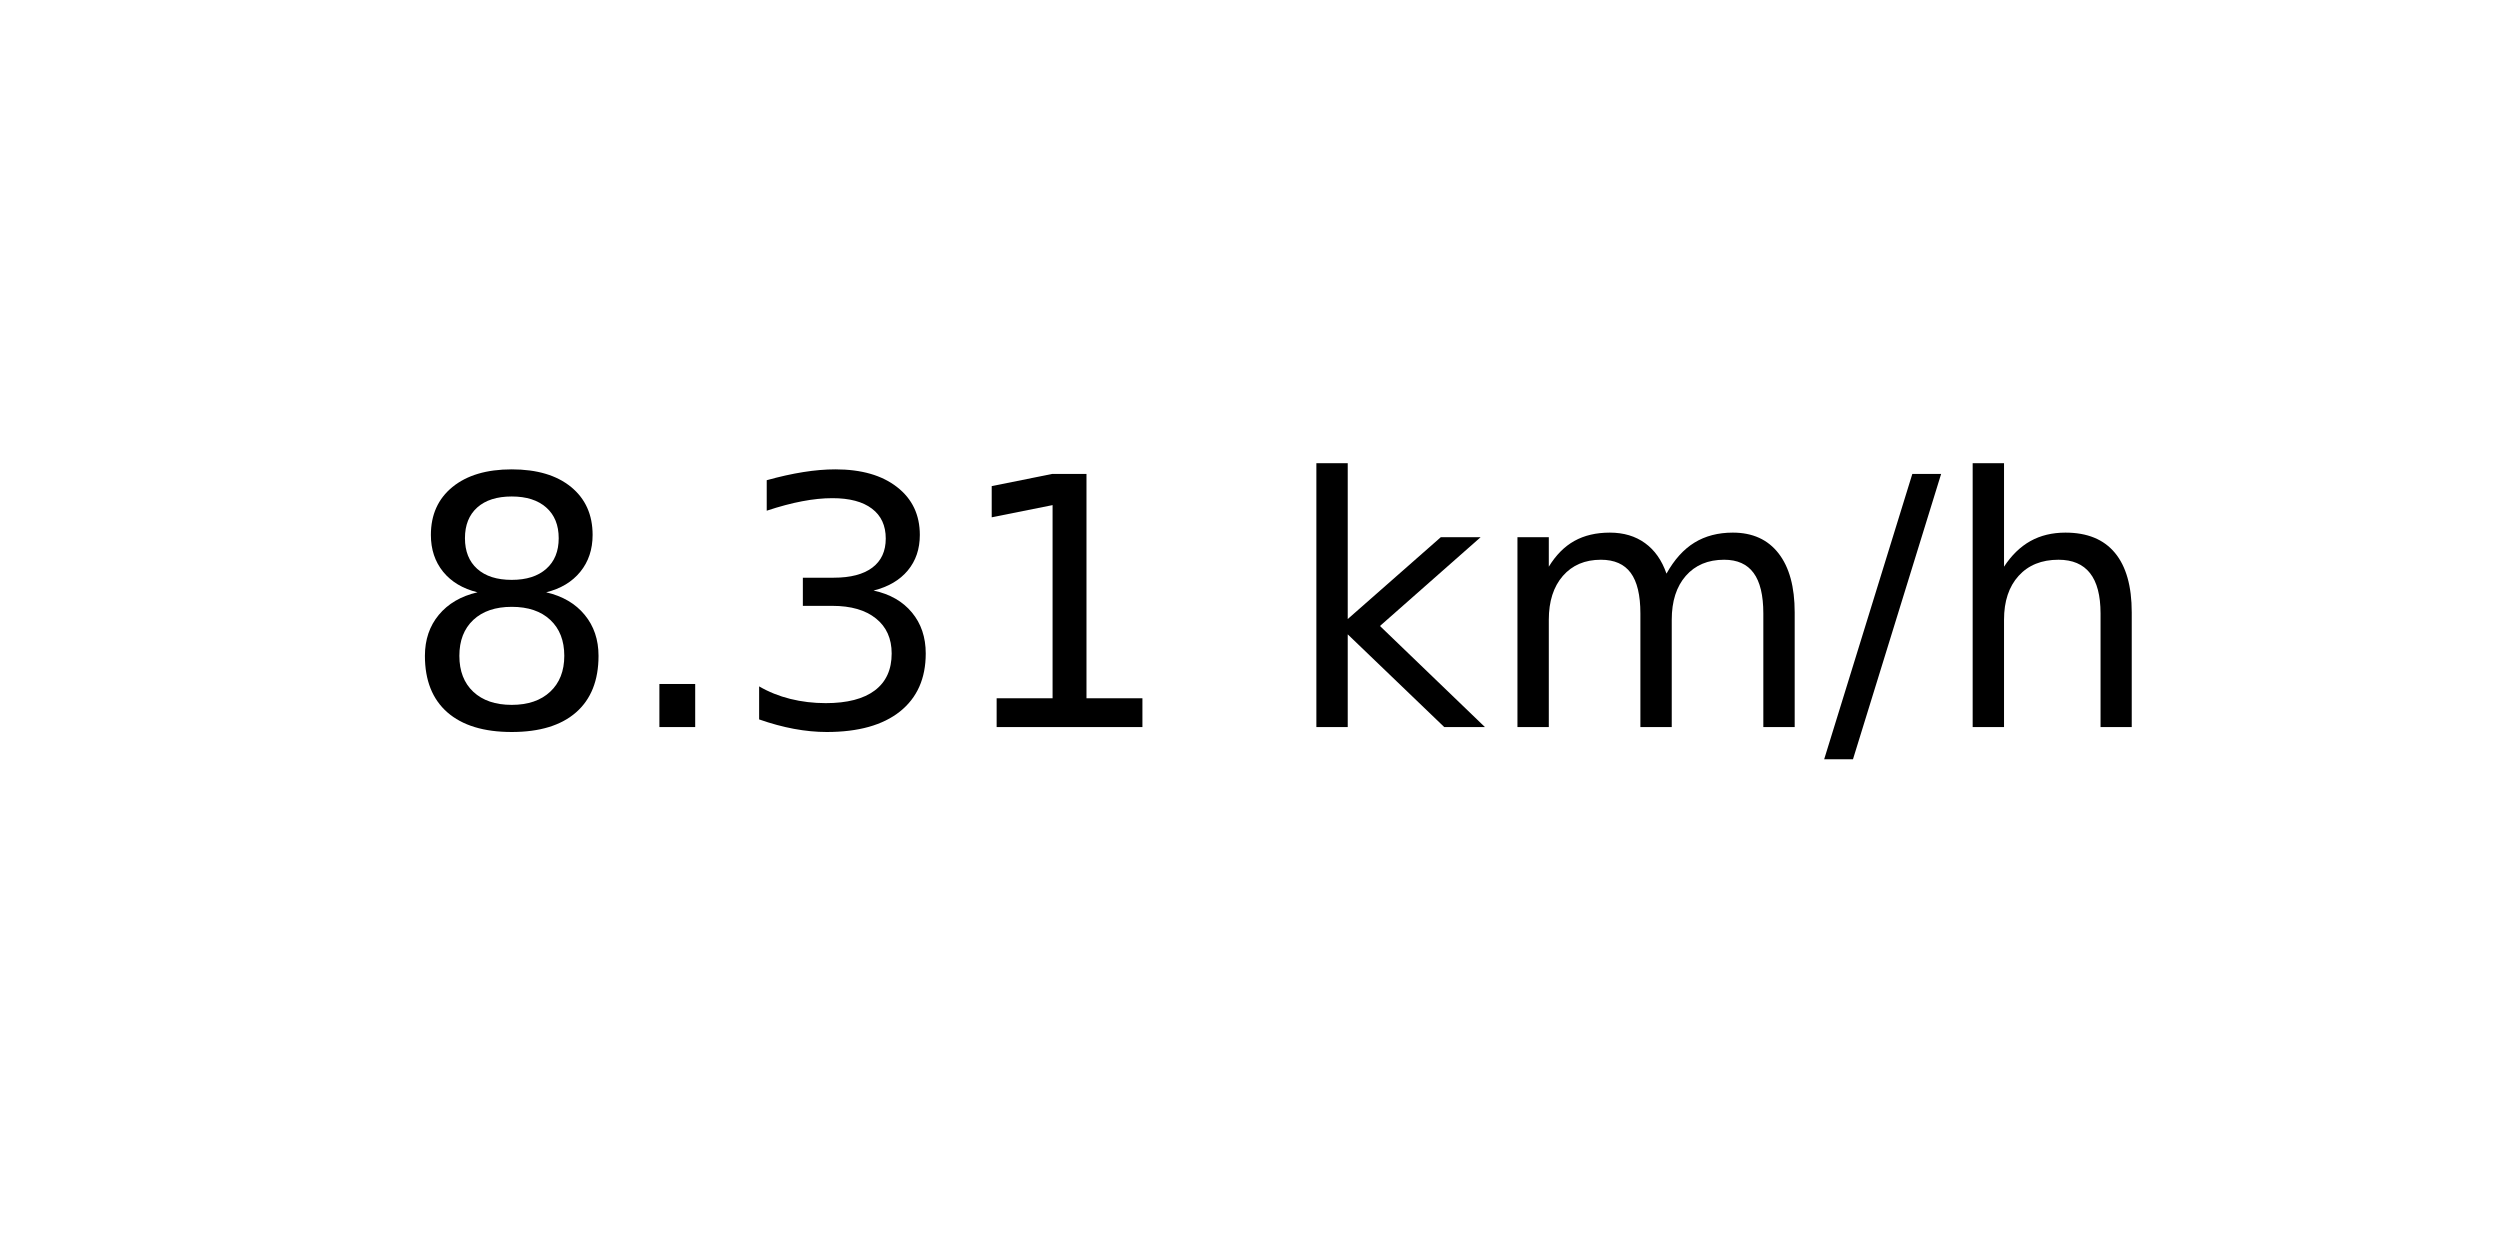
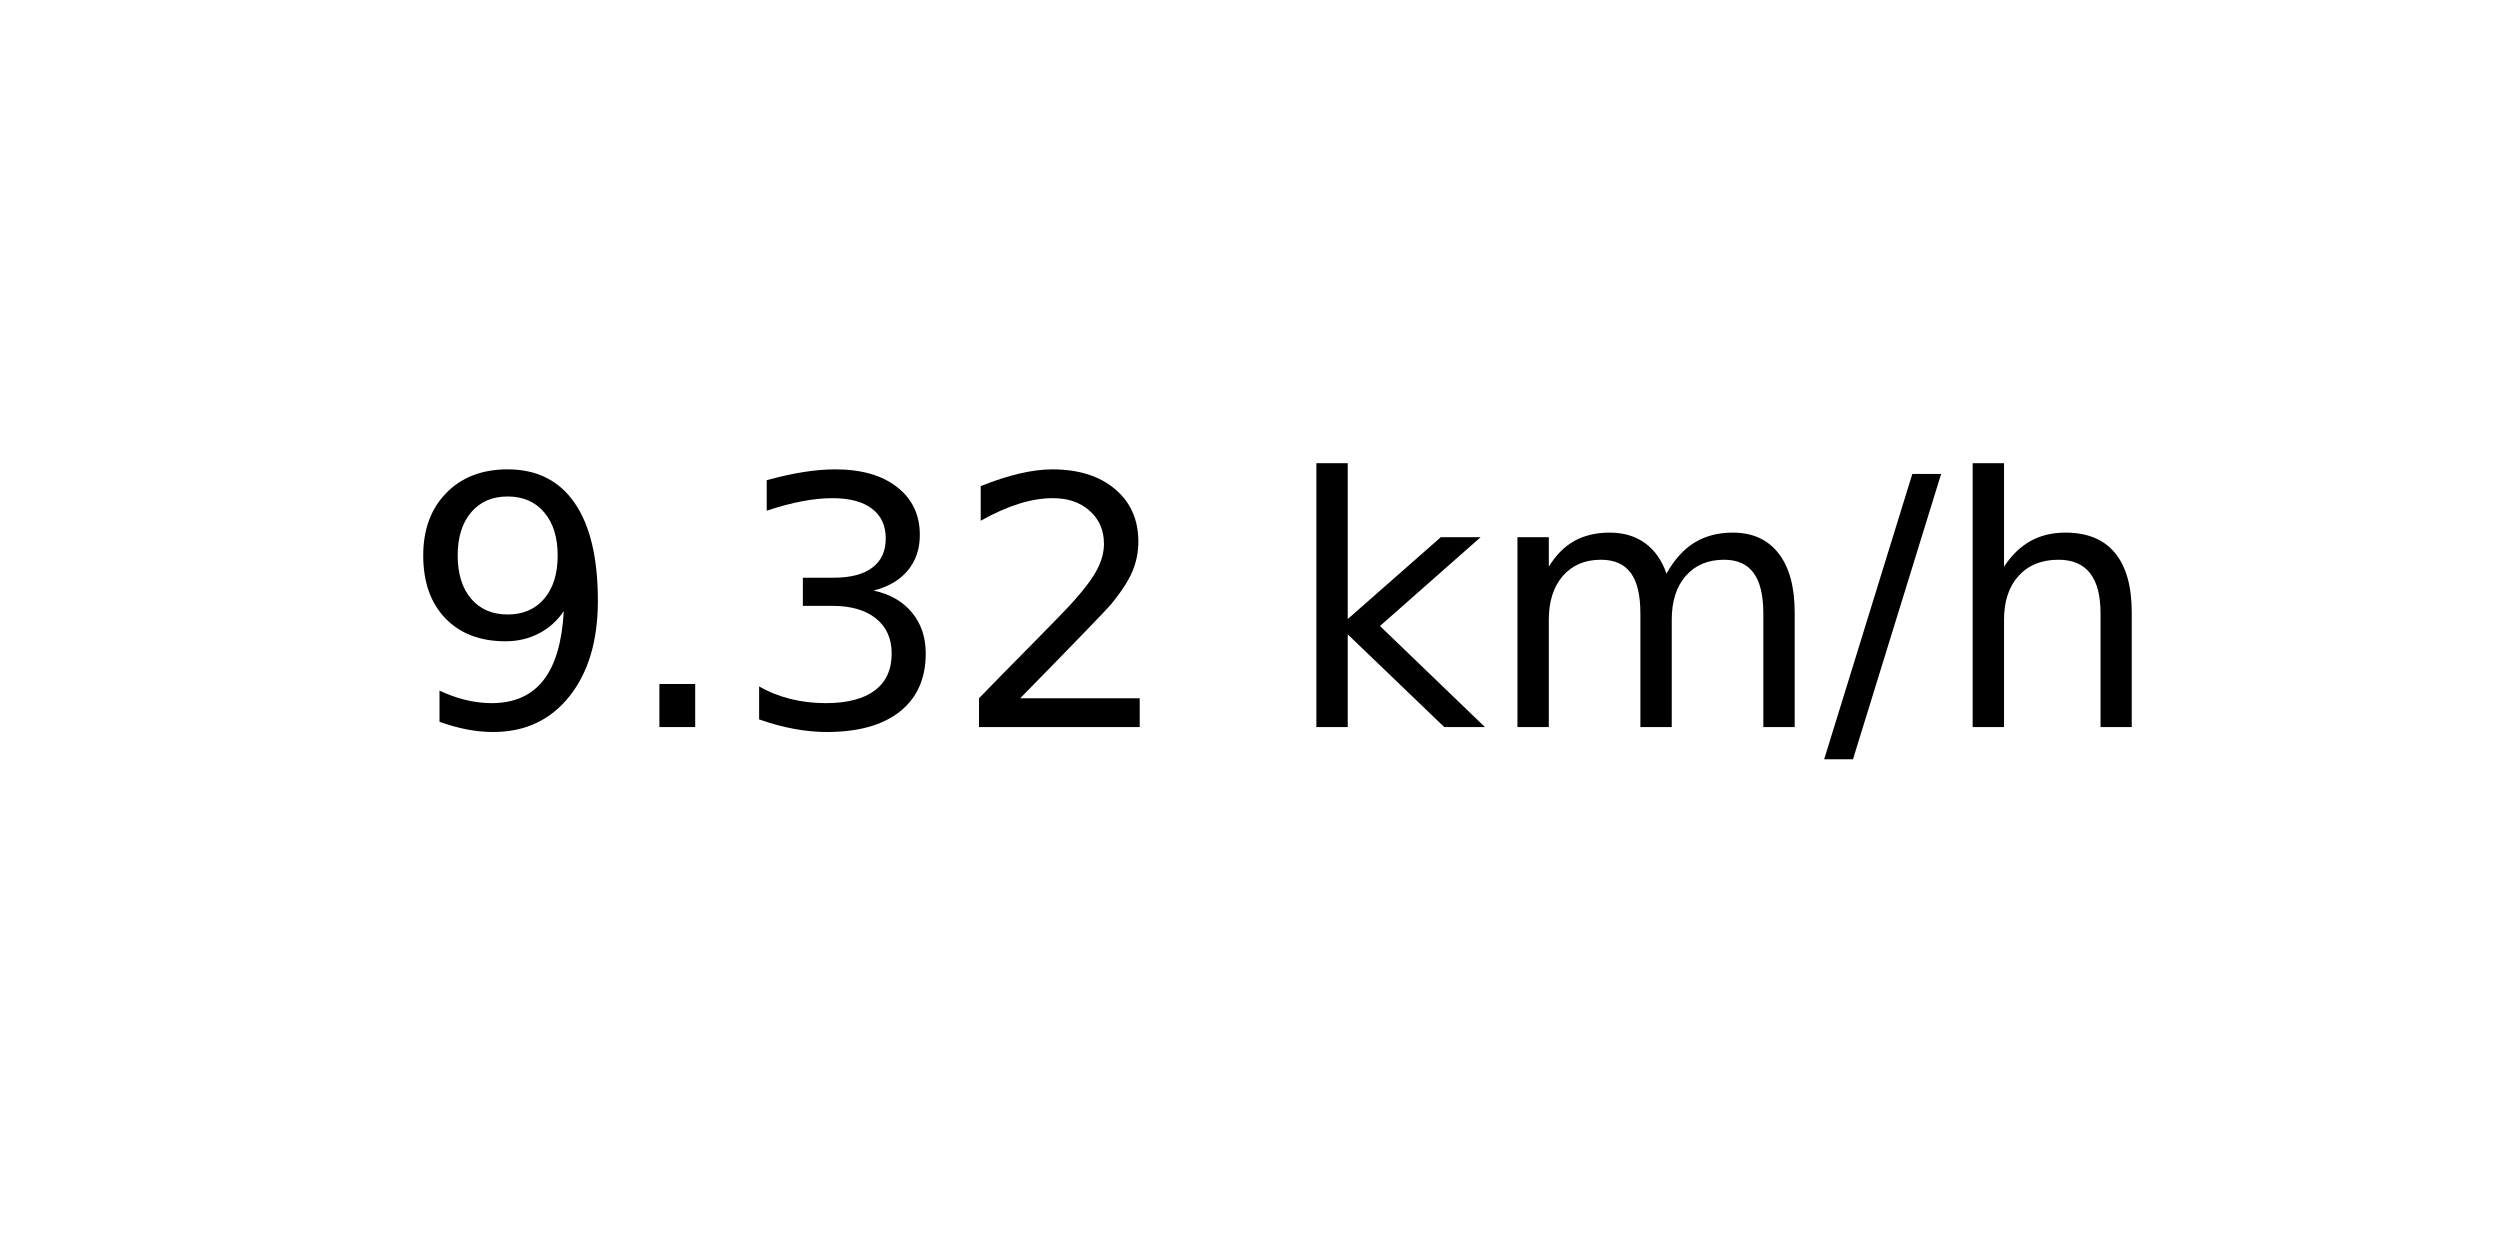
<svg xmlns="http://www.w3.org/2000/svg" xmlns:xlink="http://www.w3.org/1999/xlink" width="72pt" height="36pt" viewBox="0 0 72 36" version="1.1">
  <defs>
    <style type="text/css">*{stroke-linejoin: round; stroke-linecap: butt}</style>
  </defs>
  <g id="figure_1">
    <g id="axes_1">
      <g id="text_1">
        <g transform="translate(11.55937 20.93937) scale(0.1 -0.1)">
          <defs>
-             <path id="DejaVuSans-38" d="M 2034 2216  Q 1584 2216 1326 1975  Q 1069 1734 1069 1313  Q 1069 891 1326 650  Q 1584 409 2034 409  Q 2484 409 2743 651  Q 3003 894 3003 1313  Q 3003 1734 2745 1975  Q 2488 2216 2034 2216  z M 1403 2484  Q 997 2584 770 2862  Q 544 3141 544 3541  Q 544 4100 942 4425  Q 1341 4750 2034 4750  Q 2731 4750 3128 4425  Q 3525 4100 3525 3541  Q 3525 3141 3298 2862  Q 3072 2584 2669 2484  Q 3125 2378 3379 2068  Q 3634 1759 3634 1313  Q 3634 634 3220 271  Q 2806 -91 2034 -91  Q 1263 -91 848 271  Q 434 634 434 1313  Q 434 1759 690 2068  Q 947 2378 1403 2484  z M 1172 3481  Q 1172 3119 1398 2916  Q 1625 2713 2034 2713  Q 2441 2713 2670 2916  Q 2900 3119 2900 3481  Q 2900 3844 2670 4047  Q 2441 4250 2034 4250  Q 1625 4250 1398 4047  Q 1172 3844 1172 3481  z " transform="scale(0.015625)" />
+             <path id="DejaVuSans-39" d="M 703 97  L 703 672  Q 941 559 1184 500  Q 1428 441 1663 441  Q 2288 441 2617 861  Q 2947 1281 2994 2138  Q 2813 1869 2534 1725  Q 2256 1581 1919 1581  Q 1219 1581 811 2004  Q 403 2428 403 3163  Q 403 3881 828 4315  Q 1253 4750 1959 4750  Q 2769 4750 3195 4129  Q 3622 3509 3622 2328  Q 3622 1225 3098 567  Q 2575 -91 1691 -91  Q 1453 -91 1209 -44  Q 966 3 703 97  z M 1959 2075  Q 2384 2075 2632 2365  Q 2881 2656 2881 3163  Q 2881 3666 2632 3958  Q 2384 4250 1959 4250  Q 1534 4250 1286 3958  Q 1038 3666 1038 3163  Q 1038 2656 1286 2365  Q 1534 2075 1959 2075  z " transform="scale(0.015625)" />
            <path id="DejaVuSans-2e" d="M 684 794  L 1344 794  L 1344 0  L 684 0  L 684 794  z " transform="scale(0.015625)" />
            <path id="DejaVuSans-33" d="M 2597 2516  Q 3050 2419 3304 2112  Q 3559 1806 3559 1356  Q 3559 666 3084 287  Q 2609 -91 1734 -91  Q 1441 -91 1130 -33  Q 819 25 488 141  L 488 750  Q 750 597 1062 519  Q 1375 441 1716 441  Q 2309 441 2620 675  Q 2931 909 2931 1356  Q 2931 1769 2642 2001  Q 2353 2234 1838 2234  L 1294 2234  L 1294 2753  L 1863 2753  Q 2328 2753 2575 2939  Q 2822 3125 2822 3475  Q 2822 3834 2567 4026  Q 2313 4219 1838 4219  Q 1578 4219 1281 4162  Q 984 4106 628 3988  L 628 4550  Q 988 4650 1302 4700  Q 1616 4750 1894 4750  Q 2613 4750 3031 4423  Q 3450 4097 3450 3541  Q 3450 3153 3228 2886  Q 3006 2619 2597 2516  z " transform="scale(0.015625)" />
-             <path id="DejaVuSans-31" d="M 794 531  L 1825 531  L 1825 4091  L 703 3866  L 703 4441  L 1819 4666  L 2450 4666  L 2450 531  L 3481 531  L 3481 0  L 794 0  L 794 531  z " transform="scale(0.015625)" />
+             <path id="DejaVuSans-32" d="M 1228 531  L 3431 531  L 3431 0  L 469 0  L 469 531  Q 828 903 1448 1529  Q 2069 2156 2228 2338  Q 2531 2678 2651 2914  Q 2772 3150 2772 3378  Q 2772 3750 2511 3984  Q 2250 4219 1831 4219  Q 1534 4219 1204 4116  Q 875 4013 500 3803  L 500 4441  Q 881 4594 1212 4672  Q 1544 4750 1819 4750  Q 2544 4750 2975 4387  Q 3406 4025 3406 3419  Q 3406 3131 3298 2873  Q 3191 2616 2906 2266  Q 2828 2175 2409 1742  Q 1991 1309 1228 531  z " transform="scale(0.015625)" />
            <path id="DejaVuSans-20" transform="scale(0.015625)" />
            <path id="DejaVuSans-6b" d="M 581 4863  L 1159 4863  L 1159 1991  L 2875 3500  L 3609 3500  L 1753 1863  L 3688 0  L 2938 0  L 1159 1709  L 1159 0  L 581 0  L 581 4863  z " transform="scale(0.015625)" />
            <path id="DejaVuSans-6d" d="M 3328 2828  Q 3544 3216 3844 3400  Q 4144 3584 4550 3584  Q 5097 3584 5394 3201  Q 5691 2819 5691 2113  L 5691 0  L 5113 0  L 5113 2094  Q 5113 2597 4934 2840  Q 4756 3084 4391 3084  Q 3944 3084 3684 2787  Q 3425 2491 3425 1978  L 3425 0  L 2847 0  L 2847 2094  Q 2847 2600 2669 2842  Q 2491 3084 2119 3084  Q 1678 3084 1418 2786  Q 1159 2488 1159 1978  L 1159 0  L 581 0  L 581 3500  L 1159 3500  L 1159 2956  Q 1356 3278 1631 3431  Q 1906 3584 2284 3584  Q 2666 3584 2933 3390  Q 3200 3197 3328 2828  z " transform="scale(0.015625)" />
            <path id="DejaVuSans-2f" d="M 1625 4666  L 2156 4666  L 531 -594  L 0 -594  L 1625 4666  z " transform="scale(0.015625)" />
            <path id="DejaVuSans-68" d="M 3513 2113  L 3513 0  L 2938 0  L 2938 2094  Q 2938 2591 2744 2837  Q 2550 3084 2163 3084  Q 1697 3084 1428 2787  Q 1159 2491 1159 1978  L 1159 0  L 581 0  L 581 4863  L 1159 4863  L 1159 2956  Q 1366 3272 1645 3428  Q 1925 3584 2291 3584  Q 2894 3584 3203 3211  Q 3513 2838 3513 2113  z " transform="scale(0.015625)" />
          </defs>
-           <use xlink:href="#DejaVuSans-38" />
+           <use xlink:href="#DejaVuSans-39" />
          <use xlink:href="#DejaVuSans-2e" x="63.623" />
          <use xlink:href="#DejaVuSans-33" x="95.41" />
-           <use xlink:href="#DejaVuSans-31" x="159.033" />
+           <use xlink:href="#DejaVuSans-32" x="159.033" />
          <use xlink:href="#DejaVuSans-20" x="222.656" />
          <use xlink:href="#DejaVuSans-6b" x="254.443" />
          <use xlink:href="#DejaVuSans-6d" x="312.354" />
          <use xlink:href="#DejaVuSans-2f" x="409.766" />
          <use xlink:href="#DejaVuSans-68" x="443.457" />
        </g>
      </g>
    </g>
  </g>
</svg>
